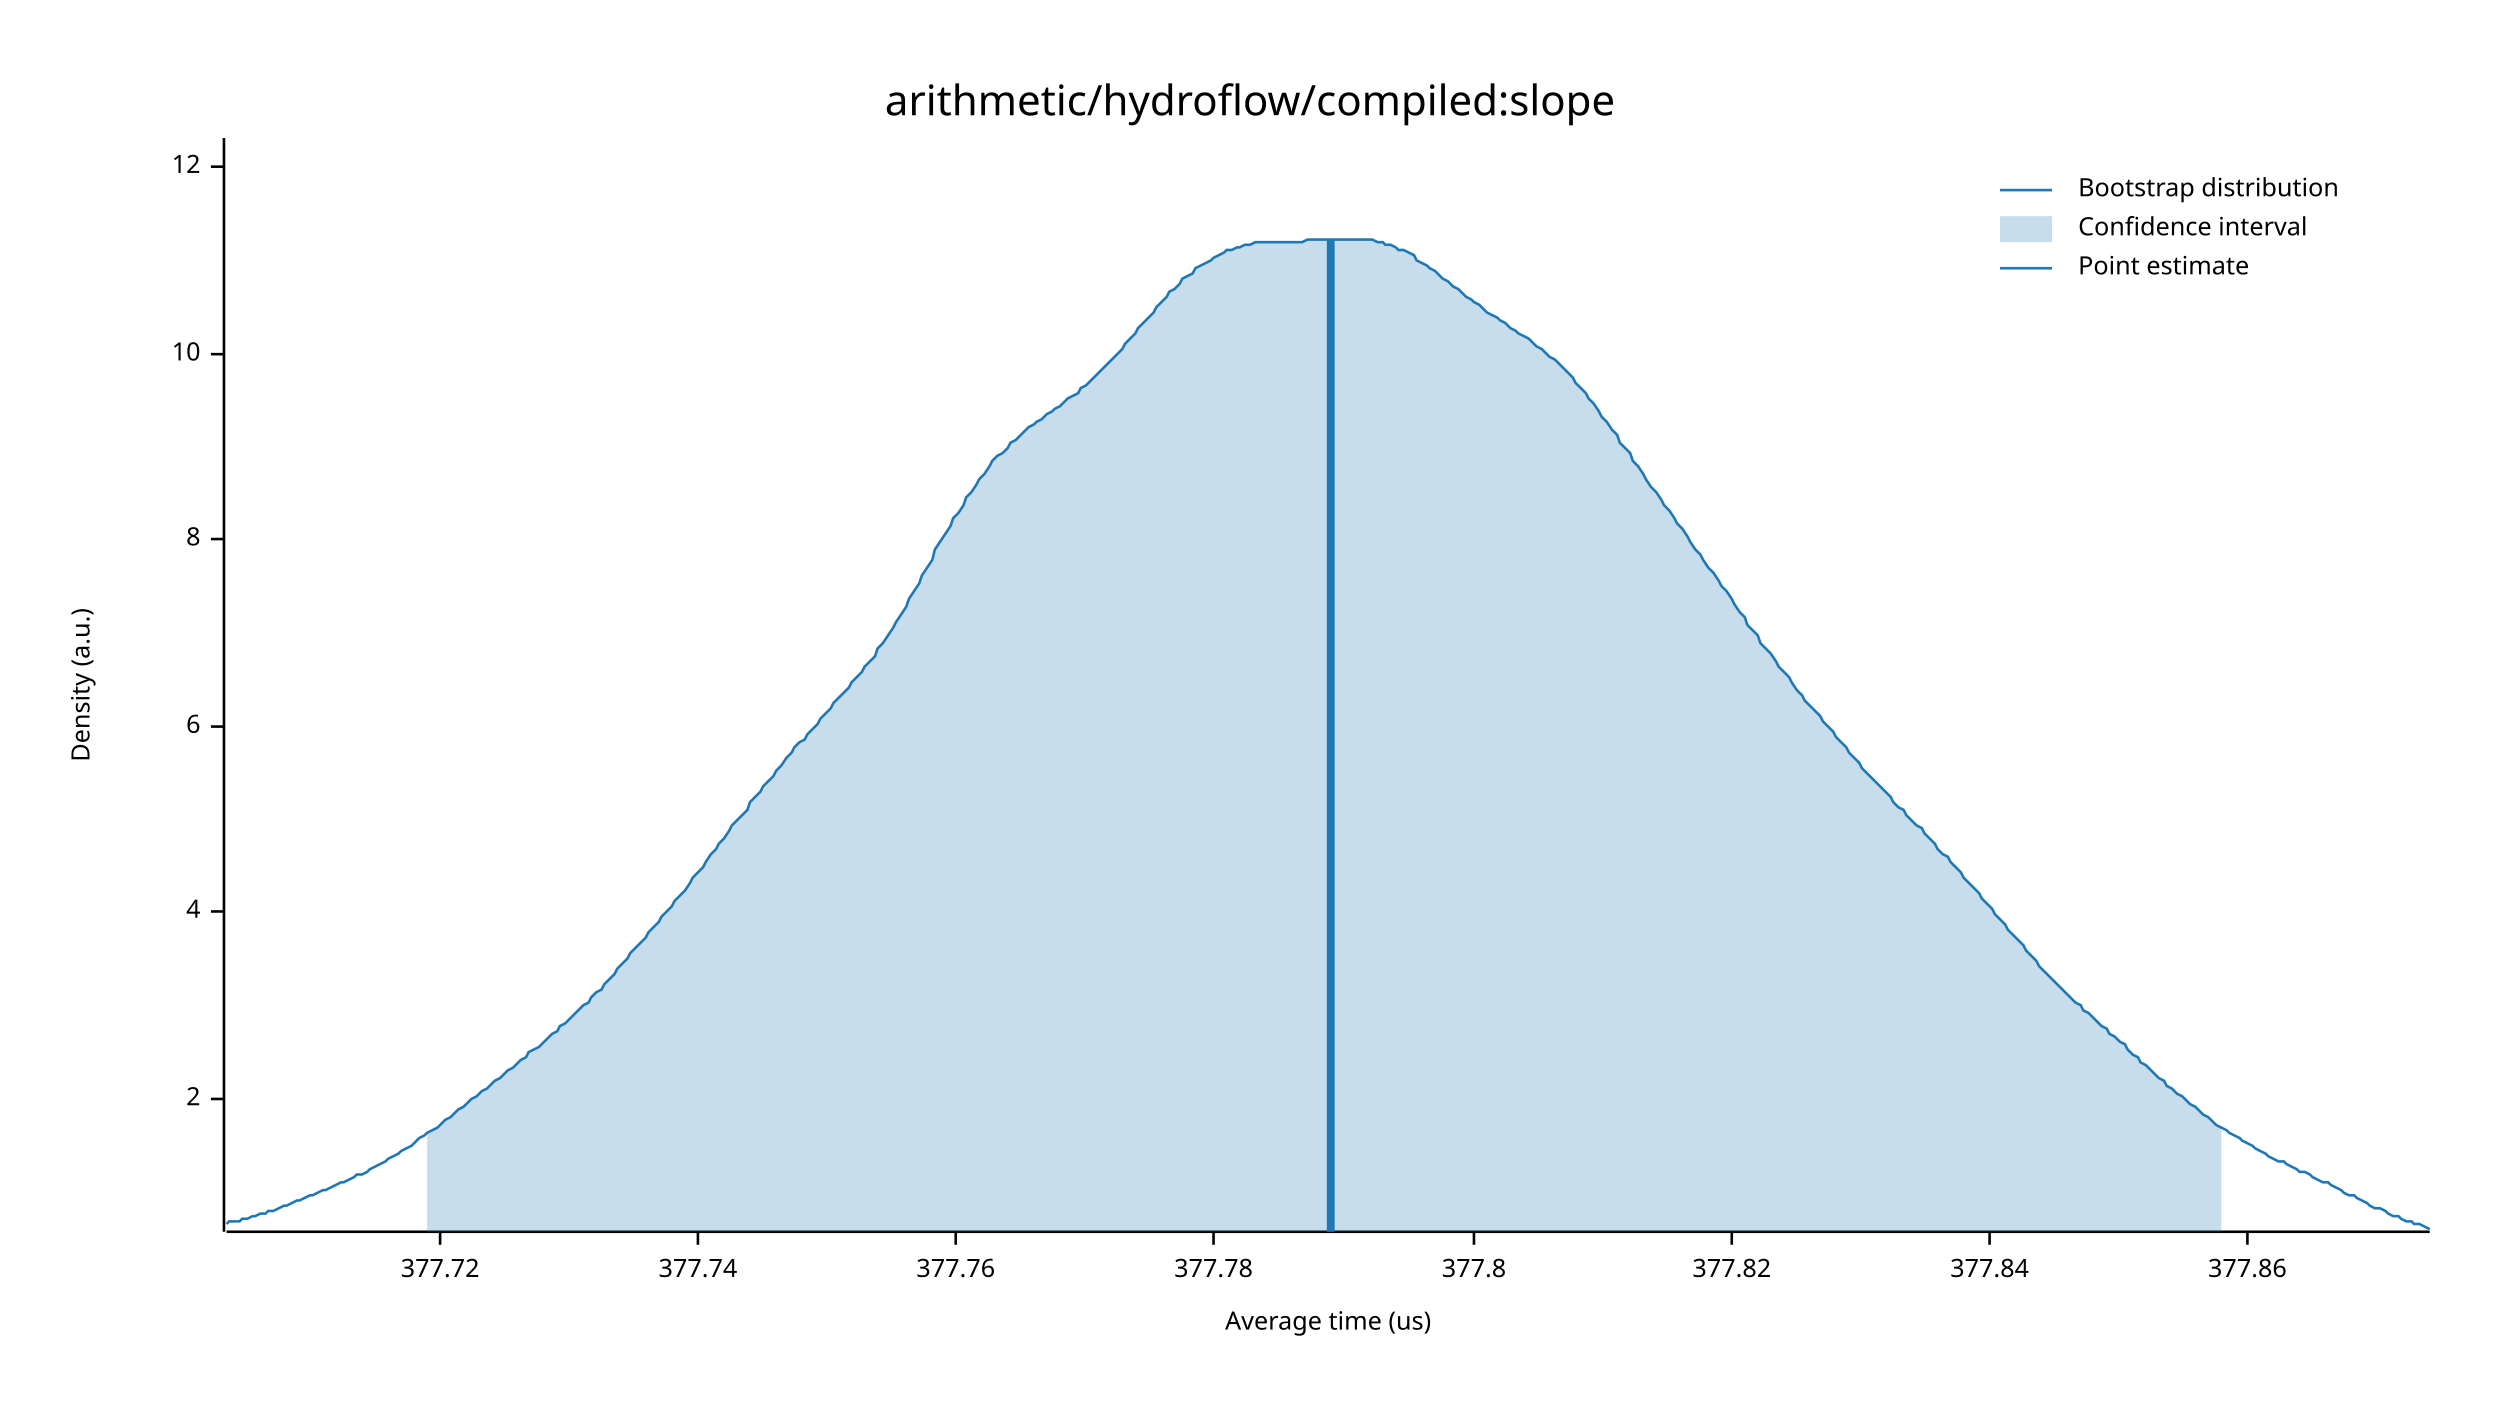
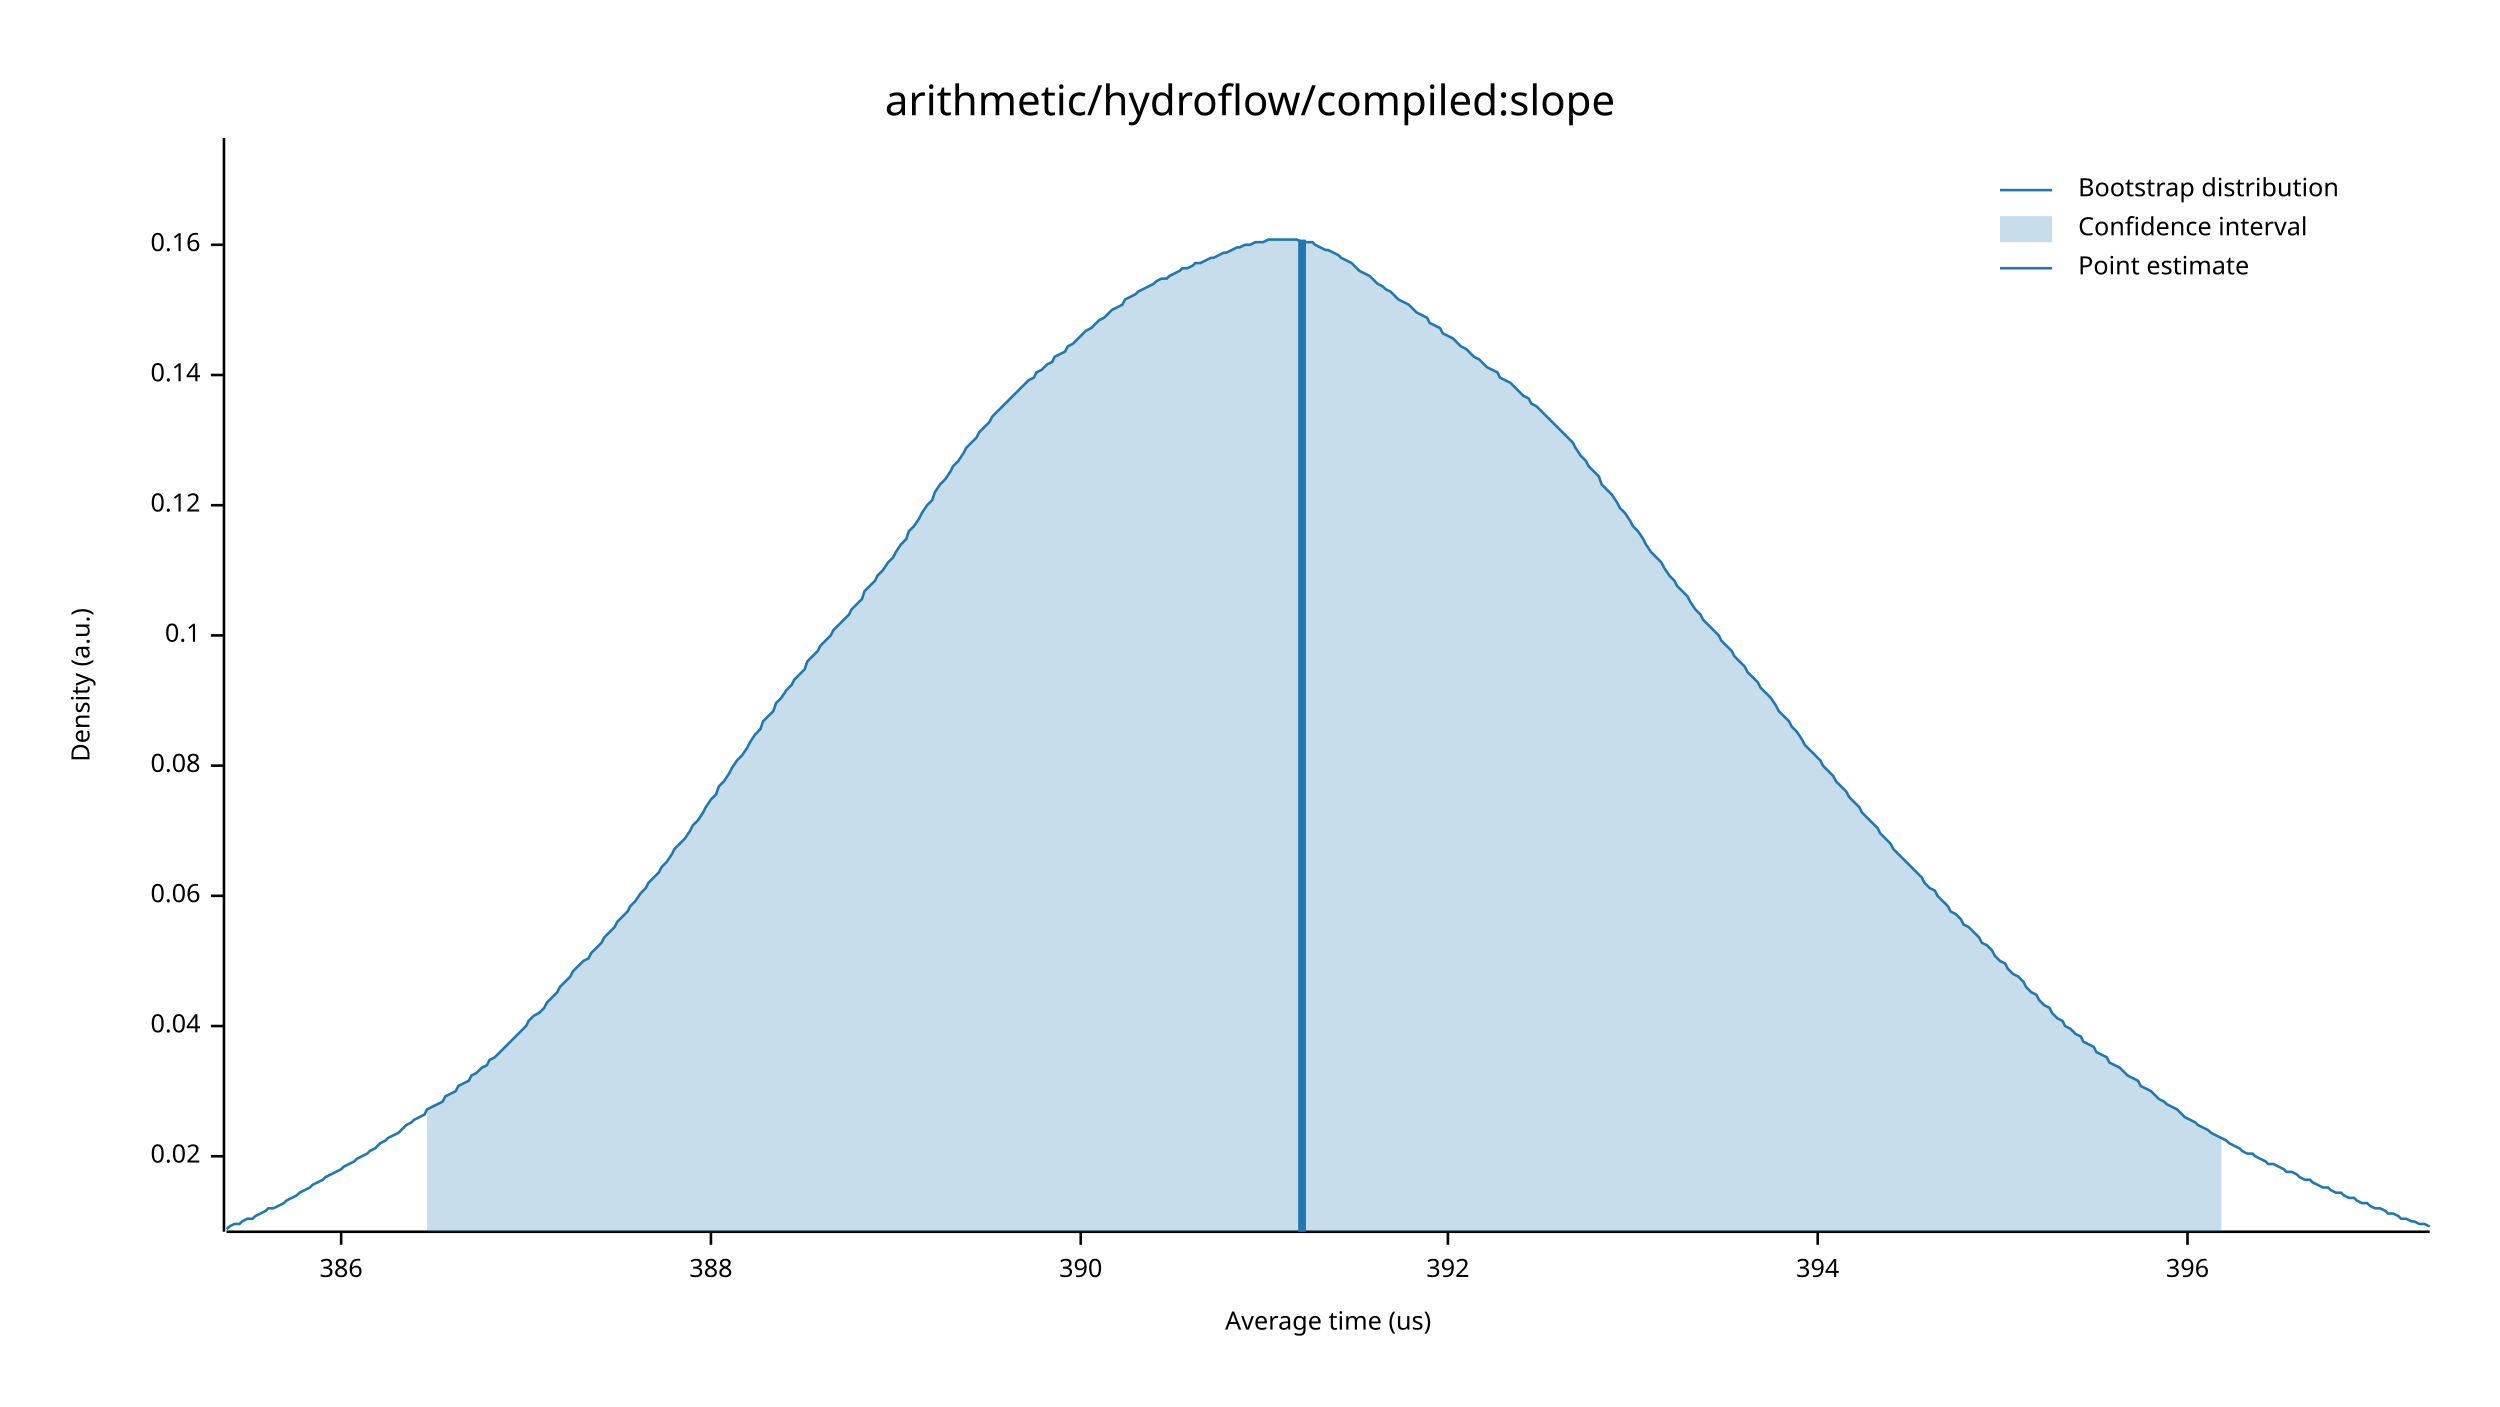
<svg xmlns="http://www.w3.org/2000/svg" width="960" height="540" viewBox="0 0 960 540">
  <text x="480" y="32" dy="0.76em" text-anchor="middle" font-family="sans-serif" font-size="16.129" opacity="1" fill="#000000">
arithmetic/hydroflow/compiled:slope
</text>
  <text x="27" y="263" dy="0.76em" text-anchor="middle" font-family="sans-serif" font-size="9.677" opacity="1" fill="#000000" transform="rotate(270, 27, 263)">
Density (a.u.)
</text>
  <text x="510" y="513" dy="-0.5ex" text-anchor="middle" font-family="sans-serif" font-size="9.677" opacity="1" fill="#000000">
Average time (us)
</text>
  <polyline fill="none" opacity="1" stroke="#000000" stroke-width="1" points="86,53 86,473 " />
-   <text x="77" y="422" dy="0.5ex" text-anchor="end" font-family="sans-serif" font-size="9.677" opacity="1" fill="#000000">
- 2
+   <text x="77" y="444" dy="0.5ex" text-anchor="end" font-family="sans-serif" font-size="9.677" opacity="1" fill="#000000">
+ 0.02
</text>
-   <polyline fill="none" opacity="1" stroke="#000000" stroke-width="1" points="81,422 86,422 " />
-   <text x="77" y="350" dy="0.5ex" text-anchor="end" font-family="sans-serif" font-size="9.677" opacity="1" fill="#000000">
- 4
+   <polyline fill="none" opacity="1" stroke="#000000" stroke-width="1" points="81,444 86,444 " />
+   <text x="77" y="394" dy="0.5ex" text-anchor="end" font-family="sans-serif" font-size="9.677" opacity="1" fill="#000000">
+ 0.04
</text>
-   <polyline fill="none" opacity="1" stroke="#000000" stroke-width="1" points="81,350 86,350 " />
-   <text x="77" y="279" dy="0.5ex" text-anchor="end" font-family="sans-serif" font-size="9.677" opacity="1" fill="#000000">
- 6
+   <polyline fill="none" opacity="1" stroke="#000000" stroke-width="1" points="81,394 86,394 " />
+   <text x="77" y="344" dy="0.5ex" text-anchor="end" font-family="sans-serif" font-size="9.677" opacity="1" fill="#000000">
+ 0.06
</text>
-   <polyline fill="none" opacity="1" stroke="#000000" stroke-width="1" points="81,279 86,279 " />
-   <text x="77" y="207" dy="0.5ex" text-anchor="end" font-family="sans-serif" font-size="9.677" opacity="1" fill="#000000">
- 8
+   <polyline fill="none" opacity="1" stroke="#000000" stroke-width="1" points="81,344 86,344 " />
+   <text x="77" y="294" dy="0.5ex" text-anchor="end" font-family="sans-serif" font-size="9.677" opacity="1" fill="#000000">
+ 0.08
</text>
-   <polyline fill="none" opacity="1" stroke="#000000" stroke-width="1" points="81,207 86,207 " />
-   <text x="77" y="136" dy="0.5ex" text-anchor="end" font-family="sans-serif" font-size="9.677" opacity="1" fill="#000000">
- 10
+   <polyline fill="none" opacity="1" stroke="#000000" stroke-width="1" points="81,294 86,294 " />
+   <text x="77" y="244" dy="0.5ex" text-anchor="end" font-family="sans-serif" font-size="9.677" opacity="1" fill="#000000">
+ 0.1
</text>
-   <polyline fill="none" opacity="1" stroke="#000000" stroke-width="1" points="81,136 86,136 " />
-   <text x="77" y="64" dy="0.5ex" text-anchor="end" font-family="sans-serif" font-size="9.677" opacity="1" fill="#000000">
- 12
+   <polyline fill="none" opacity="1" stroke="#000000" stroke-width="1" points="81,244 86,244 " />
+   <text x="77" y="194" dy="0.5ex" text-anchor="end" font-family="sans-serif" font-size="9.677" opacity="1" fill="#000000">
+ 0.12
</text>
-   <polyline fill="none" opacity="1" stroke="#000000" stroke-width="1" points="81,64 86,64 " />
+   <polyline fill="none" opacity="1" stroke="#000000" stroke-width="1" points="81,194 86,194 " />
+   <text x="77" y="144" dy="0.5ex" text-anchor="end" font-family="sans-serif" font-size="9.677" opacity="1" fill="#000000">
+ 0.14
+ </text>
+   <polyline fill="none" opacity="1" stroke="#000000" stroke-width="1" points="81,144 86,144 " />
+   <text x="77" y="94" dy="0.5ex" text-anchor="end" font-family="sans-serif" font-size="9.677" opacity="1" fill="#000000">
+ 0.16
+ </text>
+   <polyline fill="none" opacity="1" stroke="#000000" stroke-width="1" points="81,94 86,94 " />
  <polyline fill="none" opacity="1" stroke="#000000" stroke-width="1" points="87,473 933,473 " />
-   <text x="169" y="483" dy="0.76em" text-anchor="middle" font-family="sans-serif" font-size="9.677" opacity="1" fill="#000000">
- 377.72
+   <text x="131" y="483" dy="0.76em" text-anchor="middle" font-family="sans-serif" font-size="9.677" opacity="1" fill="#000000">
+ 386
</text>
-   <polyline fill="none" opacity="1" stroke="#000000" stroke-width="1" points="169,473 169,478 " />
-   <text x="268" y="483" dy="0.76em" text-anchor="middle" font-family="sans-serif" font-size="9.677" opacity="1" fill="#000000">
- 377.74
+   <polyline fill="none" opacity="1" stroke="#000000" stroke-width="1" points="131,473 131,478 " />
+   <text x="273" y="483" dy="0.76em" text-anchor="middle" font-family="sans-serif" font-size="9.677" opacity="1" fill="#000000">
+ 388
</text>
-   <polyline fill="none" opacity="1" stroke="#000000" stroke-width="1" points="268,473 268,478 " />
-   <text x="367" y="483" dy="0.76em" text-anchor="middle" font-family="sans-serif" font-size="9.677" opacity="1" fill="#000000">
- 377.76
+   <polyline fill="none" opacity="1" stroke="#000000" stroke-width="1" points="273,473 273,478 " />
+   <text x="415" y="483" dy="0.76em" text-anchor="middle" font-family="sans-serif" font-size="9.677" opacity="1" fill="#000000">
+ 390
</text>
-   <polyline fill="none" opacity="1" stroke="#000000" stroke-width="1" points="367,473 367,478 " />
-   <text x="466" y="483" dy="0.76em" text-anchor="middle" font-family="sans-serif" font-size="9.677" opacity="1" fill="#000000">
- 377.78
+   <polyline fill="none" opacity="1" stroke="#000000" stroke-width="1" points="415,473 415,478 " />
+   <text x="556" y="483" dy="0.76em" text-anchor="middle" font-family="sans-serif" font-size="9.677" opacity="1" fill="#000000">
+ 392
</text>
-   <polyline fill="none" opacity="1" stroke="#000000" stroke-width="1" points="466,473 466,478 " />
-   <text x="566" y="483" dy="0.76em" text-anchor="middle" font-family="sans-serif" font-size="9.677" opacity="1" fill="#000000">
- 377.8
+   <polyline fill="none" opacity="1" stroke="#000000" stroke-width="1" points="556,473 556,478 " />
+   <text x="698" y="483" dy="0.76em" text-anchor="middle" font-family="sans-serif" font-size="9.677" opacity="1" fill="#000000">
+ 394
</text>
-   <polyline fill="none" opacity="1" stroke="#000000" stroke-width="1" points="566,473 566,478 " />
-   <text x="665" y="483" dy="0.76em" text-anchor="middle" font-family="sans-serif" font-size="9.677" opacity="1" fill="#000000">
- 377.82
+   <polyline fill="none" opacity="1" stroke="#000000" stroke-width="1" points="698,473 698,478 " />
+   <text x="840" y="483" dy="0.76em" text-anchor="middle" font-family="sans-serif" font-size="9.677" opacity="1" fill="#000000">
+ 396
</text>
-   <polyline fill="none" opacity="1" stroke="#000000" stroke-width="1" points="665,473 665,478 " />
-   <text x="764" y="483" dy="0.76em" text-anchor="middle" font-family="sans-serif" font-size="9.677" opacity="1" fill="#000000">
- 377.84
- </text>
-   <polyline fill="none" opacity="1" stroke="#000000" stroke-width="1" points="764,473 764,478 " />
-   <text x="863" y="483" dy="0.76em" text-anchor="middle" font-family="sans-serif" font-size="9.677" opacity="1" fill="#000000">
- 377.86
- </text>
-   <polyline fill="none" opacity="1" stroke="#000000" stroke-width="1" points="863,473 863,478 " />
-   <polyline fill="none" opacity="1" stroke="#1F78B4" stroke-width="1" points="87,470 88,469 90,469 92,469 93,468 95,468 97,467 98,467 100,466 102,466 103,465 105,465 107,464 109,463 110,463 112,462 114,461 115,461 117,460 119,459 120,459 122,458 124,457 125,457 127,456 129,455 131,454 132,454 134,453 136,452 137,451 139,451 141,450 142,449 144,448 146,447 148,446 149,445 151,444 153,443 154,442 156,441 158,440 159,439 161,437 163,436 164,435 166,434 168,433 170,431 171,430 173,429 175,427 176,426 178,425 180,423 181,422 183,421 185,419 187,418 188,417 190,415 192,414 193,413 195,411 197,410 198,409 200,407 202,406 203,404 205,403 207,402 209,400 210,399 212,397 214,396 215,394 217,393 219,391 220,390 222,388 224,386 226,385 227,383 229,381 231,380 232,378 234,376 236,374 237,372 239,370 241,368 242,366 244,364 246,362 248,360 249,358 251,356 253,354 254,352 256,350 258,348 259,346 261,344 263,342 265,339 266,337 268,335 270,333 271,331 273,328 275,326 276,324 278,322 280,319 281,317 283,315 285,313 287,311 288,308 290,306 292,304 293,302 295,300 297,298 298,296 300,294 302,291 304,289 305,287 307,285 309,284 310,282 312,280 314,278 315,276 317,274 319,272 320,270 322,268 324,266 326,264 327,262 329,260 331,258 332,256 334,254 336,252 337,249 339,247 341,244 343,241 344,239 346,236 348,233 349,230 351,227 353,224 354,221 356,218 358,215 359,211 361,208 363,205 365,202 366,199 368,197 370,194 371,191 373,189 375,186 376,184 378,182 380,179 381,177 383,175 385,174 387,172 388,170 390,169 392,167 393,166 395,164 397,163 398,162 400,161 402,159 404,158 405,157 407,156 409,154 410,153 412,152 414,151 415,149 417,148 419,146 420,145 422,143 424,141 426,139 427,138 429,136 431,134 432,132 434,130 436,128 437,126 439,124 441,122 443,120 444,118 446,116 448,114 449,112 451,111 453,109 454,107 456,106 458,105 459,103 461,102 463,101 465,100 466,99 468,98 470,97 471,96 473,96 475,95 476,95 478,94 480,94 482,93 483,93 485,93 487,93 488,93 490,93 492,93 493,93 495,93 497,93 498,93 500,93 502,92 504,92 505,92 507,92 509,92 510,92 512,92 514,92 515,92 517,92 519,92 521,92 522,92 524,92 526,92 527,92 529,93 531,93 532,94 534,94 536,95 537,96 539,96 541,97 543,98 544,100 546,101 548,102 549,103 551,104 553,106 554,107 556,108 558,110 560,111 561,112 563,114 565,115 566,116 568,117 570,119 571,120 573,121 575,122 576,123 578,124 580,126 582,127 583,128 585,129 587,130 588,131 590,133 592,134 593,135 595,137 597,138 599,140 600,141 602,143 604,145 605,147 607,149 609,151 610,153 612,155 614,158 615,160 617,162 619,165 621,167 622,170 624,172 626,174 627,177 629,179 631,182 632,184 634,187 636,189 638,192 639,194 641,196 643,199 644,201 646,203 648,206 649,208 651,211 653,213 654,215 656,218 658,220 660,223 661,225 663,227 665,230 666,232 668,235 670,237 671,240 673,242 675,244 676,247 678,249 680,251 682,254 683,256 685,258 687,260 688,262 690,265 692,267 693,269 695,271 697,273 699,275 700,277 702,279 704,281 705,283 707,285 709,287 710,289 712,291 714,293 715,295 717,297 719,299 721,301 722,302 724,304 726,306 727,308 729,310 731,311 732,313 734,315 736,317 738,318 739,320 741,322 743,324 744,326 746,328 748,329 749,331 751,333 753,335 754,337 756,339 758,341 760,343 761,345 763,347 765,349 766,351 768,353 770,355 771,357 773,359 775,361 777,363 778,365 780,367 782,369 783,371 785,373 787,375 788,376 790,378 792,380 793,381 795,383 797,385 799,386 800,388 802,389 804,391 805,392 807,394 809,395 810,397 812,398 814,400 816,401 817,403 819,405 821,406 822,408 824,409 826,411 827,412 829,414 831,415 832,417 834,418 836,420 838,421 839,422 841,424 843,425 844,426 846,428 848,429 849,430 851,432 853,433 855,434 856,435 858,436 860,437 861,438 863,439 865,440 866,441 868,442 870,443 871,444 873,445 875,446 877,446 878,447 880,448 882,449 883,450 885,450 887,451 888,452 890,453 892,454 894,454 895,455 897,456 899,457 900,458 902,459 904,459 905,460 907,461 909,462 910,463 912,464 914,464 916,465 917,466 919,467 921,467 922,468 924,469 926,469 927,470 929,470 931,471 933,472 " />
-   <polygon opacity="0.25" fill="#1F78B4" points="164,435 166,434 168,433 170,431 171,430 173,429 175,427 176,426 178,425 180,423 181,422 183,421 185,419 187,418 188,417 190,415 192,414 193,413 195,411 197,410 198,409 200,407 202,406 203,404 205,403 207,402 209,400 210,399 212,397 214,396 215,394 217,393 219,391 220,390 222,388 224,386 226,385 227,383 229,381 231,380 232,378 234,376 236,374 237,372 239,370 241,368 242,366 244,364 246,362 248,360 249,358 251,356 253,354 254,352 256,350 258,348 259,346 261,344 263,342 265,339 266,337 268,335 270,333 271,331 273,328 275,326 276,324 278,322 280,319 281,317 283,315 285,313 287,311 288,308 290,306 292,304 293,302 295,300 297,298 298,296 300,294 302,291 304,289 305,287 307,285 309,284 310,282 312,280 314,278 315,276 317,274 319,272 320,270 322,268 324,266 326,264 327,262 329,260 331,258 332,256 334,254 336,252 337,249 339,247 341,244 343,241 344,239 346,236 348,233 349,230 351,227 353,224 354,221 356,218 358,215 359,211 361,208 363,205 365,202 366,199 368,197 370,194 371,191 373,189 375,186 376,184 378,182 380,179 381,177 383,175 385,174 387,172 388,170 390,169 392,167 393,166 395,164 397,163 398,162 400,161 402,159 404,158 405,157 407,156 409,154 410,153 412,152 414,151 415,149 417,148 419,146 420,145 422,143 424,141 426,139 427,138 429,136 431,134 432,132 434,130 436,128 437,126 439,124 441,122 443,120 444,118 446,116 448,114 449,112 451,111 453,109 454,107 456,106 458,105 459,103 461,102 463,101 465,100 466,99 468,98 470,97 471,96 473,96 475,95 476,95 478,94 480,94 482,93 483,93 485,93 487,93 488,93 490,93 492,93 493,93 495,93 497,93 498,93 500,93 502,92 504,92 505,92 507,92 509,92 510,92 512,92 514,92 515,92 517,92 519,92 521,92 522,92 524,92 526,92 527,92 529,93 531,93 532,94 534,94 536,95 537,96 539,96 541,97 543,98 544,100 546,101 548,102 549,103 551,104 553,106 554,107 556,108 558,110 560,111 561,112 563,114 565,115 566,116 568,117 570,119 571,120 573,121 575,122 576,123 578,124 580,126 582,127 583,128 585,129 587,130 588,131 590,133 592,134 593,135 595,137 597,138 599,140 600,141 602,143 604,145 605,147 607,149 609,151 610,153 612,155 614,158 615,160 617,162 619,165 621,167 622,170 624,172 626,174 627,177 629,179 631,182 632,184 634,187 636,189 638,192 639,194 641,196 643,199 644,201 646,203 648,206 649,208 651,211 653,213 654,215 656,218 658,220 660,223 661,225 663,227 665,230 666,232 668,235 670,237 671,240 673,242 675,244 676,247 678,249 680,251 682,254 683,256 685,258 687,260 688,262 690,265 692,267 693,269 695,271 697,273 699,275 700,277 702,279 704,281 705,283 707,285 709,287 710,289 712,291 714,293 715,295 717,297 719,299 721,301 722,302 724,304 726,306 727,308 729,310 731,311 732,313 734,315 736,317 738,318 739,320 741,322 743,324 744,326 746,328 748,329 749,331 751,333 753,335 754,337 756,339 758,341 760,343 761,345 763,347 765,349 766,351 768,353 770,355 771,357 773,359 775,361 777,363 778,365 780,367 782,369 783,371 785,373 787,375 788,376 790,378 792,380 793,381 795,383 797,385 799,386 800,388 802,389 804,391 805,392 807,394 809,395 810,397 812,398 814,400 816,401 817,403 819,405 821,406 822,408 824,409 826,411 827,412 829,414 831,415 832,417 834,418 836,420 838,421 839,422 841,424 843,425 844,426 846,428 848,429 849,430 851,432 853,433 853,473 164,473 " />
-   <polyline fill="none" opacity="1" stroke="#1F78B4" stroke-width="3" points="511,473 511,92 " />
+   <polyline fill="none" opacity="1" stroke="#000000" stroke-width="1" points="840,473 840,478 " />
+   <polyline fill="none" opacity="1" stroke="#1F78B4" stroke-width="1" points="87,472 88,471 90,470 92,470 93,469 95,468 97,468 98,467 100,466 102,465 103,464 105,464 107,463 109,462 110,461 112,460 114,459 115,458 117,457 119,456 120,455 122,454 124,453 125,452 127,451 129,450 131,449 132,448 134,447 136,446 137,445 139,444 141,443 142,442 144,441 146,439 148,438 149,437 151,436 153,435 154,434 156,432 158,431 159,430 161,429 163,428 164,426 166,425 168,424 170,423 171,421 173,420 175,419 176,417 178,416 180,415 181,413 183,412 185,410 187,409 188,407 190,406 192,404 193,403 195,401 197,399 198,398 200,396 202,394 203,392 205,390 207,389 209,387 210,385 212,383 214,381 215,379 217,377 219,375 220,373 222,371 224,369 226,368 227,366 229,364 231,362 232,360 234,358 236,356 237,354 239,352 241,350 242,348 244,346 246,343 248,341 249,339 251,337 253,335 254,333 256,331 258,328 259,326 261,324 263,322 265,319 266,317 268,315 270,312 271,310 273,307 275,305 276,302 278,300 280,297 281,295 283,292 285,290 287,287 288,285 290,282 292,280 293,277 295,275 297,273 298,270 300,268 302,265 304,263 305,261 307,259 309,257 310,254 312,252 314,250 315,248 317,246 319,244 320,242 322,240 324,238 326,236 327,234 329,232 331,230 332,227 334,225 336,223 337,221 339,219 341,216 343,214 344,212 346,209 348,207 349,204 351,202 353,199 354,197 356,194 358,192 359,189 361,186 363,184 365,181 366,179 368,177 370,174 371,172 373,170 375,168 376,166 378,164 380,162 381,160 383,158 385,156 387,154 388,153 390,151 392,149 393,148 395,146 397,145 398,143 400,142 402,140 404,139 405,137 407,136 409,135 410,133 412,132 414,130 415,129 417,127 419,126 420,125 422,123 424,122 426,120 427,119 429,118 431,117 432,115 434,114 436,113 437,112 439,111 441,110 443,109 444,108 446,107 448,107 449,106 451,105 453,104 454,103 456,103 458,102 459,101 461,101 463,100 465,99 466,99 468,98 470,97 471,97 473,96 475,95 476,95 478,94 480,94 482,93 483,93 485,93 487,92 488,92 490,92 492,92 493,92 495,92 497,92 498,92 500,93 502,93 504,93 505,94 507,95 509,96 510,96 512,97 514,98 515,99 517,100 519,101 521,103 522,104 524,105 526,106 527,107 529,109 531,110 532,111 534,112 536,114 537,115 539,116 541,117 543,119 544,120 546,121 548,122 549,124 551,125 553,126 554,128 556,129 558,130 560,132 561,133 563,134 565,136 566,137 568,138 570,140 571,141 573,142 575,143 576,145 578,146 580,147 582,149 583,150 585,152 587,153 588,155 590,156 592,158 593,159 595,161 597,163 599,165 600,166 602,168 604,170 605,172 607,175 609,177 610,179 612,181 614,183 615,186 617,188 619,190 621,193 622,195 624,197 626,200 627,202 629,204 631,207 632,209 634,212 636,214 638,216 639,218 641,221 643,223 644,225 646,227 648,229 649,231 651,234 653,236 654,238 656,240 658,242 660,244 661,246 663,248 665,250 666,252 668,254 670,256 671,258 673,260 675,262 676,264 678,266 680,268 682,271 683,273 685,275 687,277 688,279 690,281 692,284 693,286 695,288 697,290 699,292 700,294 702,296 704,298 705,300 707,302 709,304 710,306 712,308 714,310 715,312 717,314 719,316 721,318 722,320 724,322 726,324 727,326 729,328 731,330 732,331 734,333 736,335 738,337 739,339 741,341 743,342 744,344 746,346 748,348 749,350 751,351 753,353 754,355 756,356 758,358 760,360 761,362 763,363 765,365 766,367 768,369 770,370 771,372 773,374 775,375 777,377 778,379 780,381 782,382 783,384 785,386 787,387 788,389 790,391 792,392 793,394 795,395 797,397 799,398 800,400 802,401 804,402 805,404 807,405 809,406 810,408 812,409 814,410 816,412 817,413 819,414 821,415 822,417 824,418 826,419 827,420 829,422 831,423 832,424 834,425 836,426 838,428 839,429 841,430 843,431 844,432 846,433 848,434 849,435 851,436 853,437 855,438 856,439 858,440 860,441 861,442 863,443 865,443 866,444 868,445 870,446 871,447 873,447 875,448 877,449 878,450 880,450 882,451 883,452 885,453 887,453 888,454 890,455 892,456 894,456 895,457 897,458 899,458 900,459 902,460 904,460 905,461 907,462 909,462 910,463 912,464 914,464 916,465 917,466 919,466 921,467 922,468 924,468 926,469 927,469 929,470 931,470 933,471 " />
+   <polygon opacity="0.25" fill="#1F78B4" points="164,426 166,425 168,424 170,423 171,421 173,420 175,419 176,417 178,416 180,415 181,413 183,412 185,410 187,409 188,407 190,406 192,404 193,403 195,401 197,399 198,398 200,396 202,394 203,392 205,390 207,389 209,387 210,385 212,383 214,381 215,379 217,377 219,375 220,373 222,371 224,369 226,368 227,366 229,364 231,362 232,360 234,358 236,356 237,354 239,352 241,350 242,348 244,346 246,343 248,341 249,339 251,337 253,335 254,333 256,331 258,328 259,326 261,324 263,322 265,319 266,317 268,315 270,312 271,310 273,307 275,305 276,302 278,300 280,297 281,295 283,292 285,290 287,287 288,285 290,282 292,280 293,277 295,275 297,273 298,270 300,268 302,265 304,263 305,261 307,259 309,257 310,254 312,252 314,250 315,248 317,246 319,244 320,242 322,240 324,238 326,236 327,234 329,232 331,230 332,227 334,225 336,223 337,221 339,219 341,216 343,214 344,212 346,209 348,207 349,204 351,202 353,199 354,197 356,194 358,192 359,189 361,186 363,184 365,181 366,179 368,177 370,174 371,172 373,170 375,168 376,166 378,164 380,162 381,160 383,158 385,156 387,154 388,153 390,151 392,149 393,148 395,146 397,145 398,143 400,142 402,140 404,139 405,137 407,136 409,135 410,133 412,132 414,130 415,129 417,127 419,126 420,125 422,123 424,122 426,120 427,119 429,118 431,117 432,115 434,114 436,113 437,112 439,111 441,110 443,109 444,108 446,107 448,107 449,106 451,105 453,104 454,103 456,103 458,102 459,101 461,101 463,100 465,99 466,99 468,98 470,97 471,97 473,96 475,95 476,95 478,94 480,94 482,93 483,93 485,93 487,92 488,92 490,92 492,92 493,92 495,92 497,92 498,92 500,93 502,93 504,93 505,94 507,95 509,96 510,96 512,97 514,98 515,99 517,100 519,101 521,103 522,104 524,105 526,106 527,107 529,109 531,110 532,111 534,112 536,114 537,115 539,116 541,117 543,119 544,120 546,121 548,122 549,124 551,125 553,126 554,128 556,129 558,130 560,132 561,133 563,134 565,136 566,137 568,138 570,140 571,141 573,142 575,143 576,145 578,146 580,147 582,149 583,150 585,152 587,153 588,155 590,156 592,158 593,159 595,161 597,163 599,165 600,166 602,168 604,170 605,172 607,175 609,177 610,179 612,181 614,183 615,186 617,188 619,190 621,193 622,195 624,197 626,200 627,202 629,204 631,207 632,209 634,212 636,214 638,216 639,218 641,221 643,223 644,225 646,227 648,229 649,231 651,234 653,236 654,238 656,240 658,242 660,244 661,246 663,248 665,250 666,252 668,254 670,256 671,258 673,260 675,262 676,264 678,266 680,268 682,271 683,273 685,275 687,277 688,279 690,281 692,284 693,286 695,288 697,290 699,292 700,294 702,296 704,298 705,300 707,302 709,304 710,306 712,308 714,310 715,312 717,314 719,316 721,318 722,320 724,322 726,324 727,326 729,328 731,330 732,331 734,333 736,335 738,337 739,339 741,341 743,342 744,344 746,346 748,348 749,350 751,351 753,353 754,355 756,356 758,358 760,360 761,362 763,363 765,365 766,367 768,369 770,370 771,372 773,374 775,375 777,377 778,379 780,381 782,382 783,384 785,386 787,387 788,389 790,391 792,392 793,394 795,395 797,397 799,398 800,400 802,401 804,402 805,404 807,405 809,406 810,408 812,409 814,410 816,412 817,413 819,414 821,415 822,417 824,418 826,419 827,420 829,422 831,423 832,424 834,425 836,426 838,428 839,429 841,430 843,431 844,432 846,433 848,434 849,435 851,436 853,437 853,473 164,473 " />
+   <polyline fill="none" opacity="1" stroke="#1F78B4" stroke-width="3" points="500,473 500,92 " />
  <text x="798" y="68" dy="0.76em" text-anchor="start" font-family="sans-serif" font-size="9.677" opacity="1" fill="#000000">
Bootstrap distribution
</text>
  <text x="798" y="83" dy="0.76em" text-anchor="start" font-family="sans-serif" font-size="9.677" opacity="1" fill="#000000">
Confidence interval
</text>
  <text x="798" y="98" dy="0.76em" text-anchor="start" font-family="sans-serif" font-size="9.677" opacity="1" fill="#000000">
Point estimate
</text>
  <polyline fill="none" opacity="1" stroke="#1F78B4" stroke-width="1" points="768,73 788,73 " />
  <rect x="768" y="83" width="20" height="10" opacity="0.25" fill="#1F78B4" stroke="none" />
  <polyline fill="none" opacity="1" stroke="#1F78B4" stroke-width="1" points="768,103 788,103 " />
</svg>
